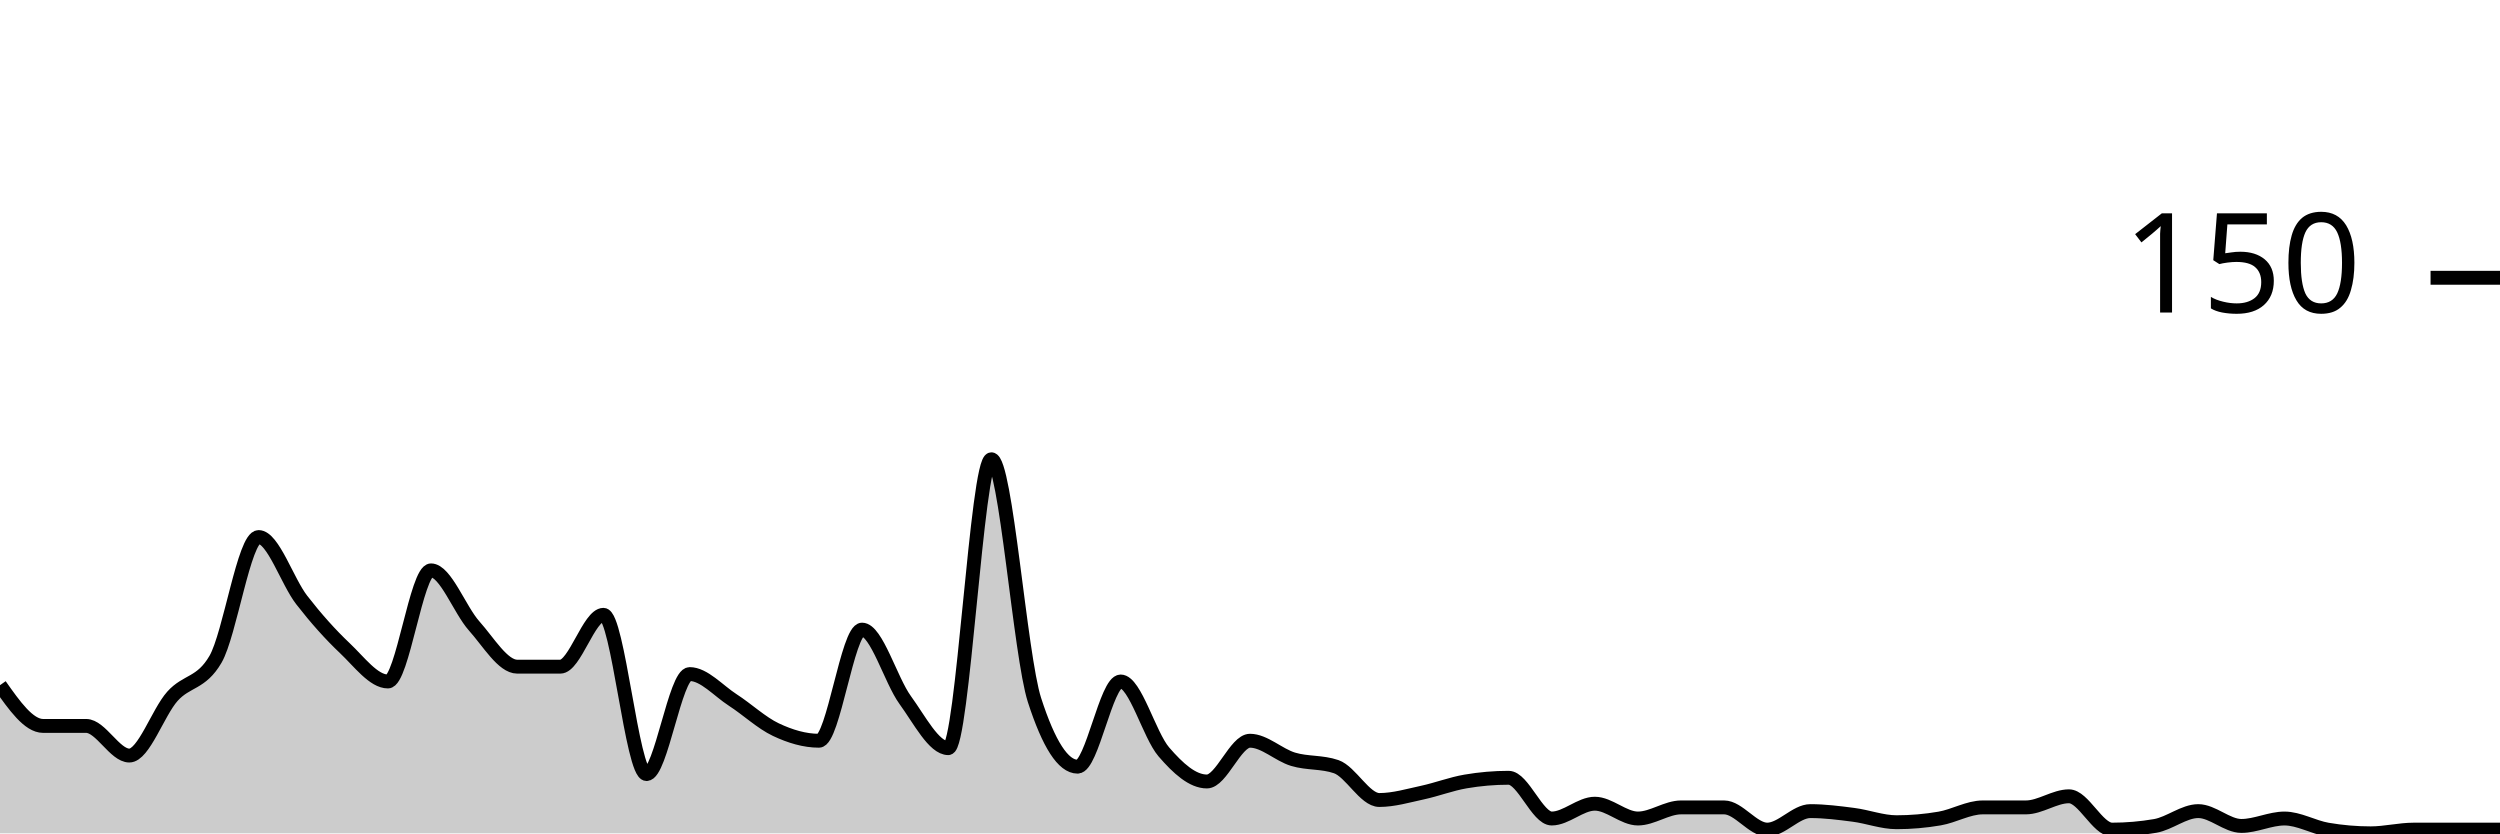
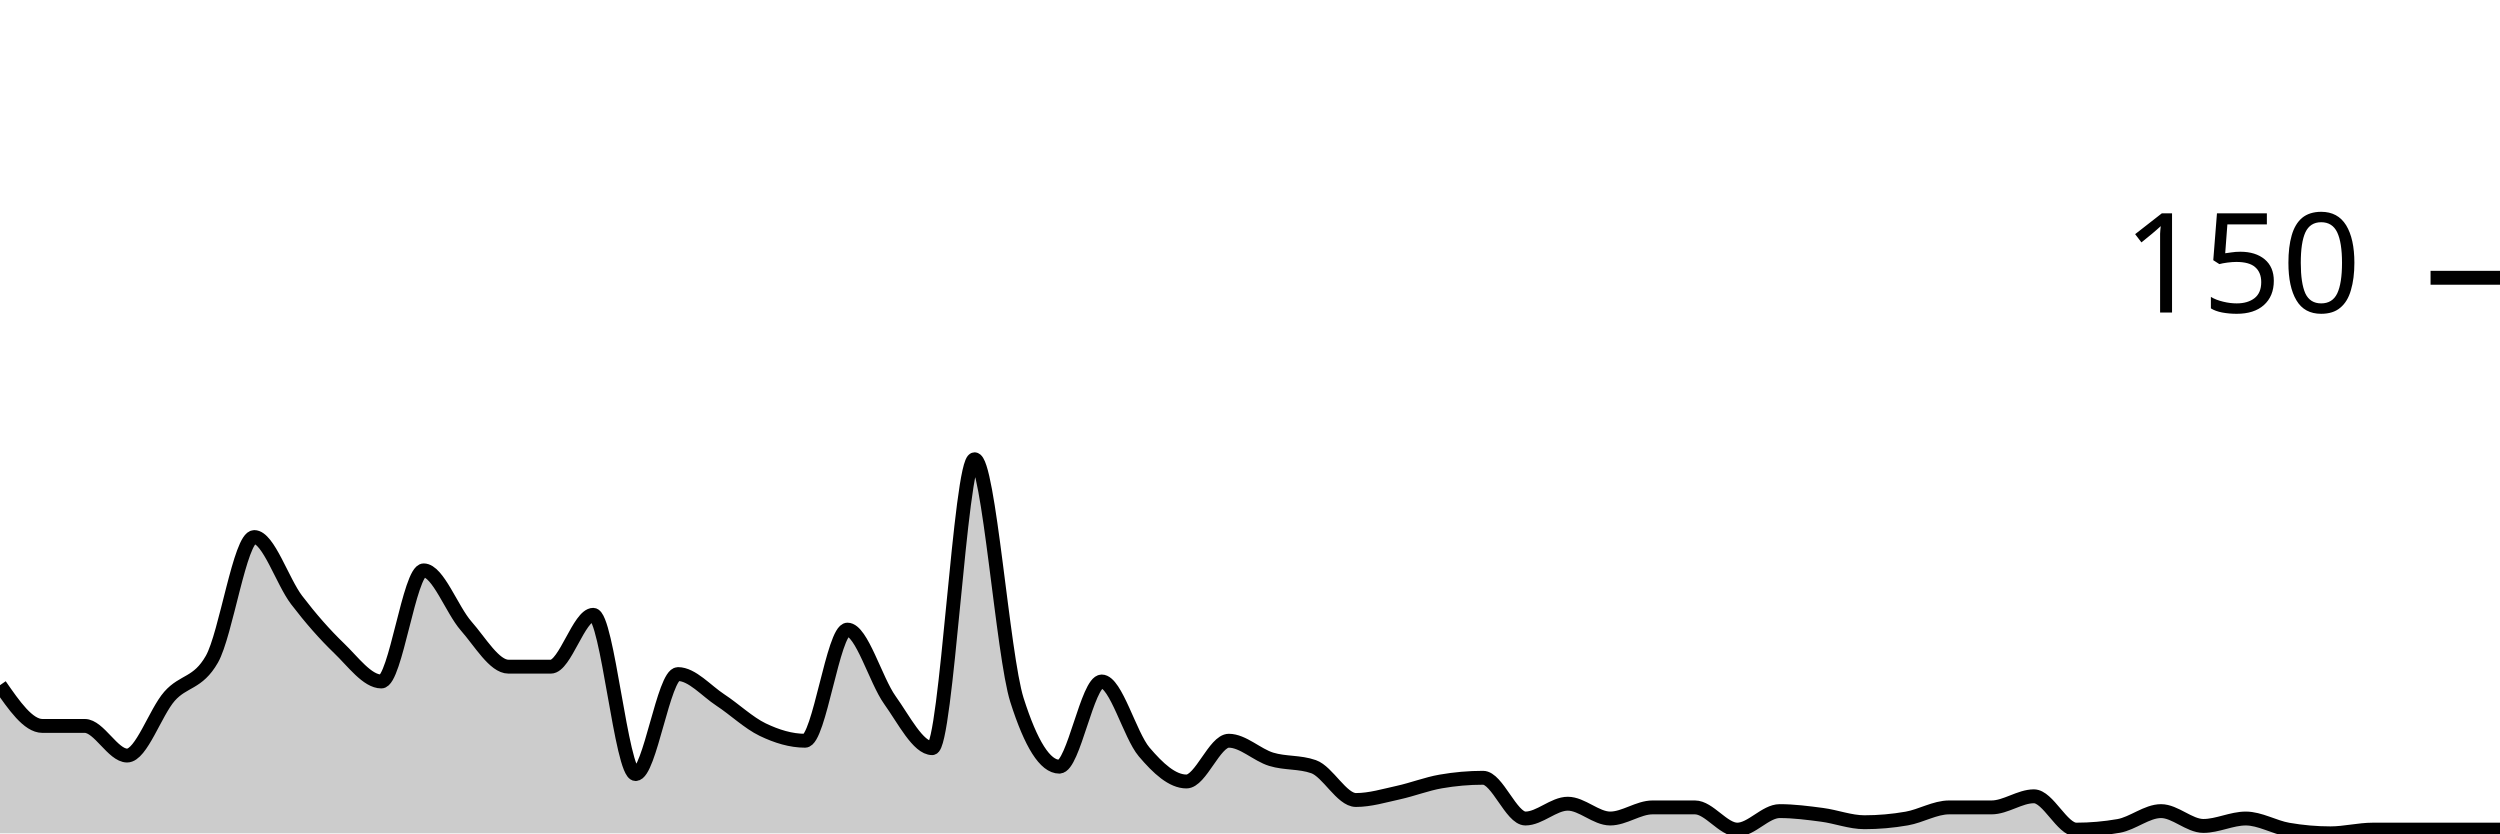
<svg xmlns="http://www.w3.org/2000/svg" viewBox="0 0 180 60">
  <g transform="translate(0,20)">
-     <path class="area" fill="rgba(0, 0, 0, 0.2)" d="M0,29.333C1.034,30.8,2.069,32.267,3.103,32.267C4.138,32.267,5.172,32.267,6.207,32.267C7.241,32.267,8.276,34.4,9.31,34.4C10.345,34.4,11.379,31.289,12.414,30.133C13.448,28.978,14.483,29.244,15.517,27.467C16.552,25.689,17.586,18.667,18.621,18.667C19.655,18.667,20.69,21.867,21.724,23.2C22.759,24.533,23.793,25.689,24.828,26.667C25.862,27.644,26.897,29.067,27.931,29.067C28.966,29.067,30,21.067,31.034,21.067C32.069,21.067,33.103,23.911,34.138,25.067C35.172,26.222,36.207,28,37.241,28C38.276,28,39.31,28,40.345,28C41.379,28,42.414,24.267,43.448,24.267C44.483,24.267,45.517,35.733,46.552,35.733C47.586,35.733,48.621,28.533,49.655,28.533C50.69,28.533,51.724,29.733,52.759,30.4C53.793,31.067,54.828,32.044,55.862,32.533C56.897,33.022,57.931,33.333,58.966,33.333C60,33.333,61.034,25.333,62.069,25.333C63.103,25.333,64.138,28.978,65.172,30.4C66.207,31.822,67.241,33.867,68.276,33.867C69.31,33.867,70.345,13.067,71.379,13.067C72.414,13.067,73.448,27.2,74.483,30.4C75.517,33.6,76.552,35.2,77.586,35.2C78.621,35.2,79.655,29.067,80.69,29.067C81.724,29.067,82.759,32.933,83.793,34.133C84.828,35.333,85.862,36.267,86.897,36.267C87.931,36.267,88.966,33.333,90,33.333C91.034,33.333,92.069,34.356,93.103,34.667C94.138,34.978,95.172,34.844,96.207,35.2C97.241,35.556,98.276,37.6,99.31,37.6C100.345,37.6,101.379,37.289,102.414,37.067C103.448,36.844,104.483,36.444,105.517,36.267C106.552,36.089,107.586,36,108.621,36C109.655,36,110.69,38.933,111.724,38.933C112.759,38.933,113.793,37.867,114.828,37.867C115.862,37.867,116.897,38.933,117.931,38.933C118.966,38.933,120,38.133,121.034,38.133C122.069,38.133,123.103,38.133,124.138,38.133C125.172,38.133,126.207,39.733,127.241,39.733C128.276,39.733,129.31,38.4,130.345,38.4C131.379,38.4,132.414,38.533,133.448,38.667C134.483,38.8,135.517,39.2,136.552,39.2C137.586,39.2,138.621,39.111,139.655,38.933C140.69,38.756,141.724,38.133,142.759,38.133C143.793,38.133,144.828,38.133,145.862,38.133C146.897,38.133,147.931,37.333,148.966,37.333C150,37.333,151.034,39.733,152.069,39.733C153.103,39.733,154.138,39.644,155.172,39.467C156.207,39.289,157.241,38.4,158.276,38.4C159.31,38.4,160.345,39.467,161.379,39.467C162.414,39.467,163.448,38.933,164.483,38.933C165.517,38.933,166.552,39.556,167.586,39.733C168.621,39.911,169.655,40,170.69,40C171.724,40,172.759,39.733,173.793,39.733C174.828,39.733,175.862,39.733,176.897,39.733C177.931,39.733,178.966,39.733,180,39.733L180,40C178.966,40,177.931,40,176.897,40C175.862,40,174.828,40,173.793,40C172.759,40,171.724,40,170.69,40C169.655,40,168.621,40,167.586,40C166.552,40,165.517,40,164.483,40C163.448,40,162.414,40,161.379,40C160.345,40,159.31,40,158.276,40C157.241,40,156.207,40,155.172,40C154.138,40,153.103,40,152.069,40C151.034,40,150,40,148.966,40C147.931,40,146.897,40,145.862,40C144.828,40,143.793,40,142.759,40C141.724,40,140.69,40,139.655,40C138.621,40,137.586,40,136.552,40C135.517,40,134.483,40,133.448,40C132.414,40,131.379,40,130.345,40C129.31,40,128.276,40,127.241,40C126.207,40,125.172,40,124.138,40C123.103,40,122.069,40,121.034,40C120,40,118.966,40,117.931,40C116.897,40,115.862,40,114.828,40C113.793,40,112.759,40,111.724,40C110.69,40,109.655,40,108.621,40C107.586,40,106.552,40,105.517,40C104.483,40,103.448,40,102.414,40C101.379,40,100.345,40,99.31,40C98.276,40,97.241,40,96.207,40C95.172,40,94.138,40,93.103,40C92.069,40,91.034,40,90,40C88.966,40,87.931,40,86.897,40C85.862,40,84.828,40,83.793,40C82.759,40,81.724,40,80.69,40C79.655,40,78.621,40,77.586,40C76.552,40,75.517,40,74.483,40C73.448,40,72.414,40,71.379,40C70.345,40,69.31,40,68.276,40C67.241,40,66.207,40,65.172,40C64.138,40,63.103,40,62.069,40C61.034,40,60,40,58.966,40C57.931,40,56.897,40,55.862,40C54.828,40,53.793,40,52.759,40C51.724,40,50.69,40,49.655,40C48.621,40,47.586,40,46.552,40C45.517,40,44.483,40,43.448,40C42.414,40,41.379,40,40.345,40C39.31,40,38.276,40,37.241,40C36.207,40,35.172,40,34.138,40C33.103,40,32.069,40,31.034,40C30,40,28.966,40,27.931,40C26.897,40,25.862,40,24.828,40C23.793,40,22.759,40,21.724,40C20.69,40,19.655,40,18.621,40C17.586,40,16.552,40,15.517,40C14.483,40,13.448,40,12.414,40C11.379,40,10.345,40,9.31,40C8.276,40,7.241,40,6.207,40C5.172,40,4.138,40,3.103,40C2.069,40,1.034,40,0,40Z" />
-     <path class="line" stroke="black" fill="none" d="M0,29.333C1.034,30.8,2.069,32.267,3.103,32.267C4.138,32.267,5.172,32.267,6.207,32.267C7.241,32.267,8.276,34.4,9.31,34.4C10.345,34.4,11.379,31.289,12.414,30.133C13.448,28.978,14.483,29.244,15.517,27.467C16.552,25.689,17.586,18.667,18.621,18.667C19.655,18.667,20.69,21.867,21.724,23.2C22.759,24.533,23.793,25.689,24.828,26.667C25.862,27.644,26.897,29.067,27.931,29.067C28.966,29.067,30,21.067,31.034,21.067C32.069,21.067,33.103,23.911,34.138,25.067C35.172,26.222,36.207,28,37.241,28C38.276,28,39.31,28,40.345,28C41.379,28,42.414,24.267,43.448,24.267C44.483,24.267,45.517,35.733,46.552,35.733C47.586,35.733,48.621,28.533,49.655,28.533C50.69,28.533,51.724,29.733,52.759,30.4C53.793,31.067,54.828,32.044,55.862,32.533C56.897,33.022,57.931,33.333,58.966,33.333C60,33.333,61.034,25.333,62.069,25.333C63.103,25.333,64.138,28.978,65.172,30.4C66.207,31.822,67.241,33.867,68.276,33.867C69.31,33.867,70.345,13.067,71.379,13.067C72.414,13.067,73.448,27.2,74.483,30.4C75.517,33.6,76.552,35.2,77.586,35.2C78.621,35.2,79.655,29.067,80.69,29.067C81.724,29.067,82.759,32.933,83.793,34.133C84.828,35.333,85.862,36.267,86.897,36.267C87.931,36.267,88.966,33.333,90,33.333C91.034,33.333,92.069,34.356,93.103,34.667C94.138,34.978,95.172,34.844,96.207,35.2C97.241,35.556,98.276,37.6,99.31,37.6C100.345,37.6,101.379,37.289,102.414,37.067C103.448,36.844,104.483,36.444,105.517,36.267C106.552,36.089,107.586,36,108.621,36C109.655,36,110.69,38.933,111.724,38.933C112.759,38.933,113.793,37.867,114.828,37.867C115.862,37.867,116.897,38.933,117.931,38.933C118.966,38.933,120,38.133,121.034,38.133C122.069,38.133,123.103,38.133,124.138,38.133C125.172,38.133,126.207,39.733,127.241,39.733C128.276,39.733,129.31,38.4,130.345,38.4C131.379,38.4,132.414,38.533,133.448,38.667C134.483,38.8,135.517,39.2,136.552,39.2C137.586,39.2,138.621,39.111,139.655,38.933C140.69,38.756,141.724,38.133,142.759,38.133C143.793,38.133,144.828,38.133,145.862,38.133C146.897,38.133,147.931,37.333,148.966,37.333C150,37.333,151.034,39.733,152.069,39.733C153.103,39.733,154.138,39.644,155.172,39.467C156.207,39.289,157.241,38.4,158.276,38.4C159.31,38.4,160.345,39.467,161.379,39.467C162.414,39.467,163.448,38.933,164.483,38.933C165.517,38.933,166.552,39.556,167.586,39.733C168.621,39.911,169.655,40,170.69,40C171.724,40,172.759,39.733,173.793,39.733C174.828,39.733,175.862,39.733,176.897,39.733C177.931,39.733,178.966,39.733,180,39.733" />
+     <path class="area" fill="rgba(0, 0, 0, 0.2)" d="M0,29.333C1.017,30.8,2.034,32.267,3.051,32.267C4.068,32.267,5.085,32.267,6.102,32.267C7.119,32.267,8.136,34.4,9.153,34.4C10.169,34.4,11.186,31.289,12.203,30.133C13.22,28.978,14.237,29.244,15.254,27.467C16.271,25.689,17.288,18.667,18.305,18.667C19.322,18.667,20.339,21.867,21.356,23.2C22.373,24.533,23.39,25.689,24.407,26.667C25.424,27.644,26.441,29.067,27.458,29.067C28.475,29.067,29.492,21.067,30.508,21.067C31.525,21.067,32.542,23.911,33.559,25.067C34.576,26.222,35.593,28,36.61,28C37.627,28,38.644,28,39.661,28C40.678,28,41.695,24.267,42.712,24.267C43.729,24.267,44.746,35.733,45.763,35.733C46.78,35.733,47.797,28.533,48.814,28.533C49.831,28.533,50.847,29.733,51.864,30.4C52.881,31.067,53.898,32.044,54.915,32.533C55.932,33.022,56.949,33.333,57.966,33.333C58.983,33.333,60,25.333,61.017,25.333C62.034,25.333,63.051,28.978,64.068,30.4C65.085,31.822,66.102,33.867,67.119,33.867C68.136,33.867,69.153,13.067,70.169,13.067C71.186,13.067,72.203,27.2,73.22,30.4C74.237,33.6,75.254,35.2,76.271,35.2C77.288,35.2,78.305,29.067,79.322,29.067C80.339,29.067,81.356,32.933,82.373,34.133C83.39,35.333,84.407,36.267,85.424,36.267C86.441,36.267,87.458,33.333,88.475,33.333C89.492,33.333,90.508,34.356,91.525,34.667C92.542,34.978,93.559,34.844,94.576,35.2C95.593,35.556,96.61,37.6,97.627,37.6C98.644,37.6,99.661,37.289,100.678,37.067C101.695,36.844,102.712,36.444,103.729,36.267C104.746,36.089,105.763,36,106.78,36C107.797,36,108.814,38.933,109.831,38.933C110.847,38.933,111.864,37.867,112.881,37.867C113.898,37.867,114.915,38.933,115.932,38.933C116.949,38.933,117.966,38.133,118.983,38.133C120,38.133,121.017,38.133,122.034,38.133C123.051,38.133,124.068,39.733,125.085,39.733C126.102,39.733,127.119,38.4,128.136,38.4C129.153,38.4,130.169,38.533,131.186,38.667C132.203,38.8,133.22,39.2,134.237,39.2C135.254,39.2,136.271,39.111,137.288,38.933C138.305,38.756,139.322,38.133,140.339,38.133C141.356,38.133,142.373,38.133,143.39,38.133C144.407,38.133,145.424,37.333,146.441,37.333C147.458,37.333,148.475,39.733,149.492,39.733C150.508,39.733,151.525,39.644,152.542,39.467C153.559,39.289,154.576,38.4,155.593,38.4C156.61,38.4,157.627,39.467,158.644,39.467C159.661,39.467,160.678,38.933,161.695,38.933C162.712,38.933,163.729,39.556,164.746,39.733C165.763,39.911,166.78,40,167.797,40C168.814,40,169.831,39.733,170.847,39.733C171.864,39.733,172.881,39.733,173.898,39.733C174.915,39.733,175.932,39.733,176.949,39.733C177.966,39.733,178.983,39.733,180,39.733L180,40C178.983,40,177.966,40,176.949,40C175.932,40,174.915,40,173.898,40C172.881,40,171.864,40,170.847,40C169.831,40,168.814,40,167.797,40C166.78,40,165.763,40,164.746,40C163.729,40,162.712,40,161.695,40C160.678,40,159.661,40,158.644,40C157.627,40,156.61,40,155.593,40C154.576,40,153.559,40,152.542,40C151.525,40,150.508,40,149.492,40C148.475,40,147.458,40,146.441,40C145.424,40,144.407,40,143.39,40C142.373,40,141.356,40,140.339,40C139.322,40,138.305,40,137.288,40C136.271,40,135.254,40,134.237,40C133.22,40,132.203,40,131.186,40C130.169,40,129.153,40,128.136,40C127.119,40,126.102,40,125.085,40C124.068,40,123.051,40,122.034,40C121.017,40,120,40,118.983,40C117.966,40,116.949,40,115.932,40C114.915,40,113.898,40,112.881,40C111.864,40,110.847,40,109.831,40C108.814,40,107.797,40,106.78,40C105.763,40,104.746,40,103.729,40C102.712,40,101.695,40,100.678,40C99.661,40,98.644,40,97.627,40C96.61,40,95.593,40,94.576,40C93.559,40,92.542,40,91.525,40C90.508,40,89.492,40,88.475,40C87.458,40,86.441,40,85.424,40C84.407,40,83.39,40,82.373,40C81.356,40,80.339,40,79.322,40C78.305,40,77.288,40,76.271,40C75.254,40,74.237,40,73.22,40C72.203,40,71.186,40,70.169,40C69.153,40,68.136,40,67.119,40C66.102,40,65.085,40,64.068,40C63.051,40,62.034,40,61.017,40C60,40,58.983,40,57.966,40C56.949,40,55.932,40,54.915,40C53.898,40,52.881,40,51.864,40C50.847,40,49.831,40,48.814,40C47.797,40,46.78,40,45.763,40C44.746,40,43.729,40,42.712,40C41.695,40,40.678,40,39.661,40C38.644,40,37.627,40,36.61,40C35.593,40,34.576,40,33.559,40C32.542,40,31.525,40,30.508,40C29.492,40,28.475,40,27.458,40C26.441,40,25.424,40,24.407,40C23.39,40,22.373,40,21.356,40C20.339,40,19.322,40,18.305,40C17.288,40,16.271,40,15.254,40C14.237,40,13.22,40,12.203,40C11.186,40,10.169,40,9.153,40C8.136,40,7.119,40,6.102,40C5.085,40,4.068,40,3.051,40C2.034,40,1.017,40,0,40Z" />
+     <path class="line" stroke="black" fill="none" d="M0,29.333C1.017,30.8,2.034,32.267,3.051,32.267C4.068,32.267,5.085,32.267,6.102,32.267C7.119,32.267,8.136,34.4,9.153,34.4C10.169,34.4,11.186,31.289,12.203,30.133C13.22,28.978,14.237,29.244,15.254,27.467C16.271,25.689,17.288,18.667,18.305,18.667C19.322,18.667,20.339,21.867,21.356,23.2C22.373,24.533,23.39,25.689,24.407,26.667C25.424,27.644,26.441,29.067,27.458,29.067C28.475,29.067,29.492,21.067,30.508,21.067C31.525,21.067,32.542,23.911,33.559,25.067C34.576,26.222,35.593,28,36.61,28C37.627,28,38.644,28,39.661,28C40.678,28,41.695,24.267,42.712,24.267C43.729,24.267,44.746,35.733,45.763,35.733C46.78,35.733,47.797,28.533,48.814,28.533C49.831,28.533,50.847,29.733,51.864,30.4C52.881,31.067,53.898,32.044,54.915,32.533C55.932,33.022,56.949,33.333,57.966,33.333C58.983,33.333,60,25.333,61.017,25.333C62.034,25.333,63.051,28.978,64.068,30.4C65.085,31.822,66.102,33.867,67.119,33.867C68.136,33.867,69.153,13.067,70.169,13.067C71.186,13.067,72.203,27.2,73.22,30.4C74.237,33.6,75.254,35.2,76.271,35.2C77.288,35.2,78.305,29.067,79.322,29.067C80.339,29.067,81.356,32.933,82.373,34.133C83.39,35.333,84.407,36.267,85.424,36.267C86.441,36.267,87.458,33.333,88.475,33.333C89.492,33.333,90.508,34.356,91.525,34.667C92.542,34.978,93.559,34.844,94.576,35.2C95.593,35.556,96.61,37.6,97.627,37.6C98.644,37.6,99.661,37.289,100.678,37.067C101.695,36.844,102.712,36.444,103.729,36.267C104.746,36.089,105.763,36,106.78,36C107.797,36,108.814,38.933,109.831,38.933C110.847,38.933,111.864,37.867,112.881,37.867C113.898,37.867,114.915,38.933,115.932,38.933C116.949,38.933,117.966,38.133,118.983,38.133C120,38.133,121.017,38.133,122.034,38.133C123.051,38.133,124.068,39.733,125.085,39.733C126.102,39.733,127.119,38.4,128.136,38.4C129.153,38.4,130.169,38.533,131.186,38.667C132.203,38.8,133.22,39.2,134.237,39.2C135.254,39.2,136.271,39.111,137.288,38.933C138.305,38.756,139.322,38.133,140.339,38.133C141.356,38.133,142.373,38.133,143.39,38.133C144.407,38.133,145.424,37.333,146.441,37.333C147.458,37.333,148.475,39.733,149.492,39.733C150.508,39.733,151.525,39.644,152.542,39.467C153.559,39.289,154.576,38.4,155.593,38.4C156.61,38.4,157.627,39.467,158.644,39.467C159.661,39.467,160.678,38.933,161.695,38.933C162.712,38.933,163.729,39.556,164.746,39.733C165.763,39.911,166.78,40,167.797,40C168.814,40,169.831,39.733,170.847,39.733C171.864,39.733,172.881,39.733,173.898,39.733C174.915,39.733,175.932,39.733,176.949,39.733C177.966,39.733,178.983,39.733,180,39.733" />
    <path class="axis-ceiling" stroke-width="1" stroke="black" fill="none" d="M175,0L180,0" />
    <text class="axis-ceiling-label" font-family="sans-serif" text-anchor="end" font-size="10px" x="170" y="2.5">150</text>
  </g>
</svg>
